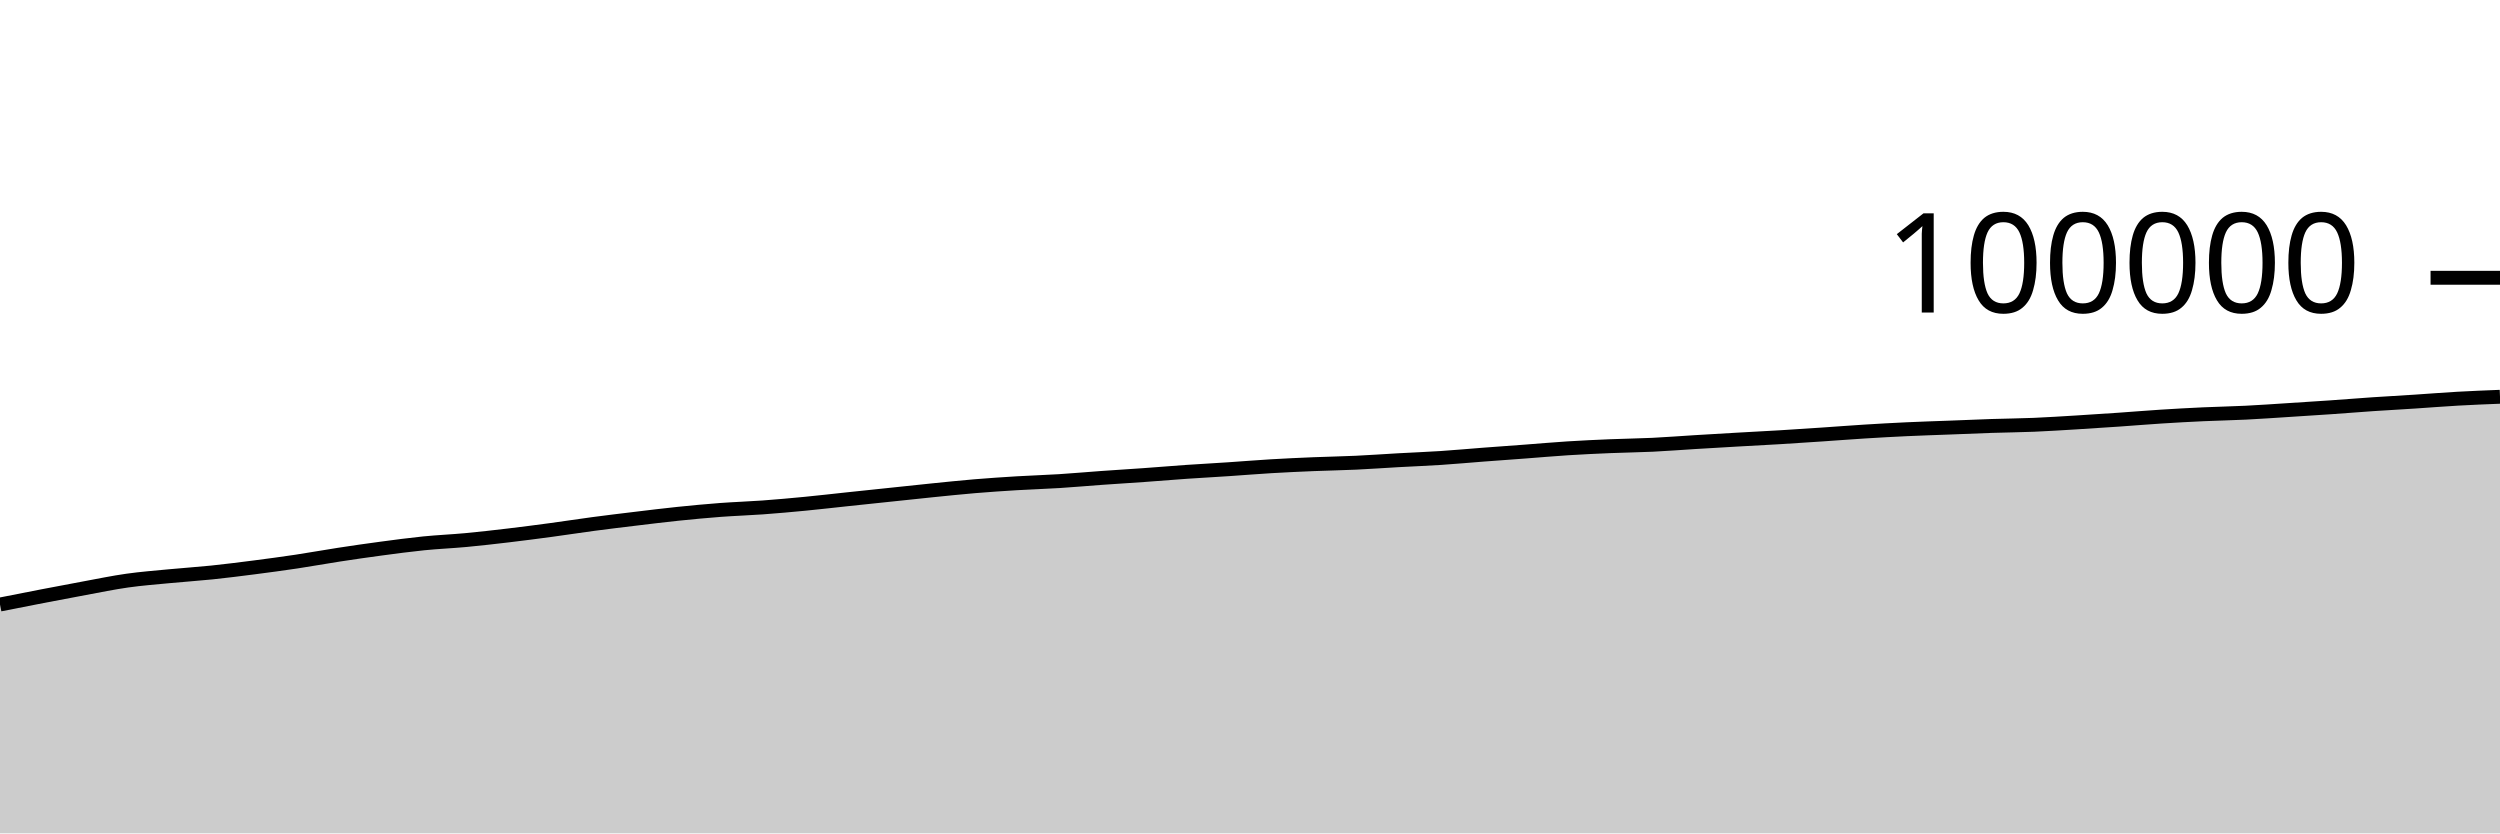
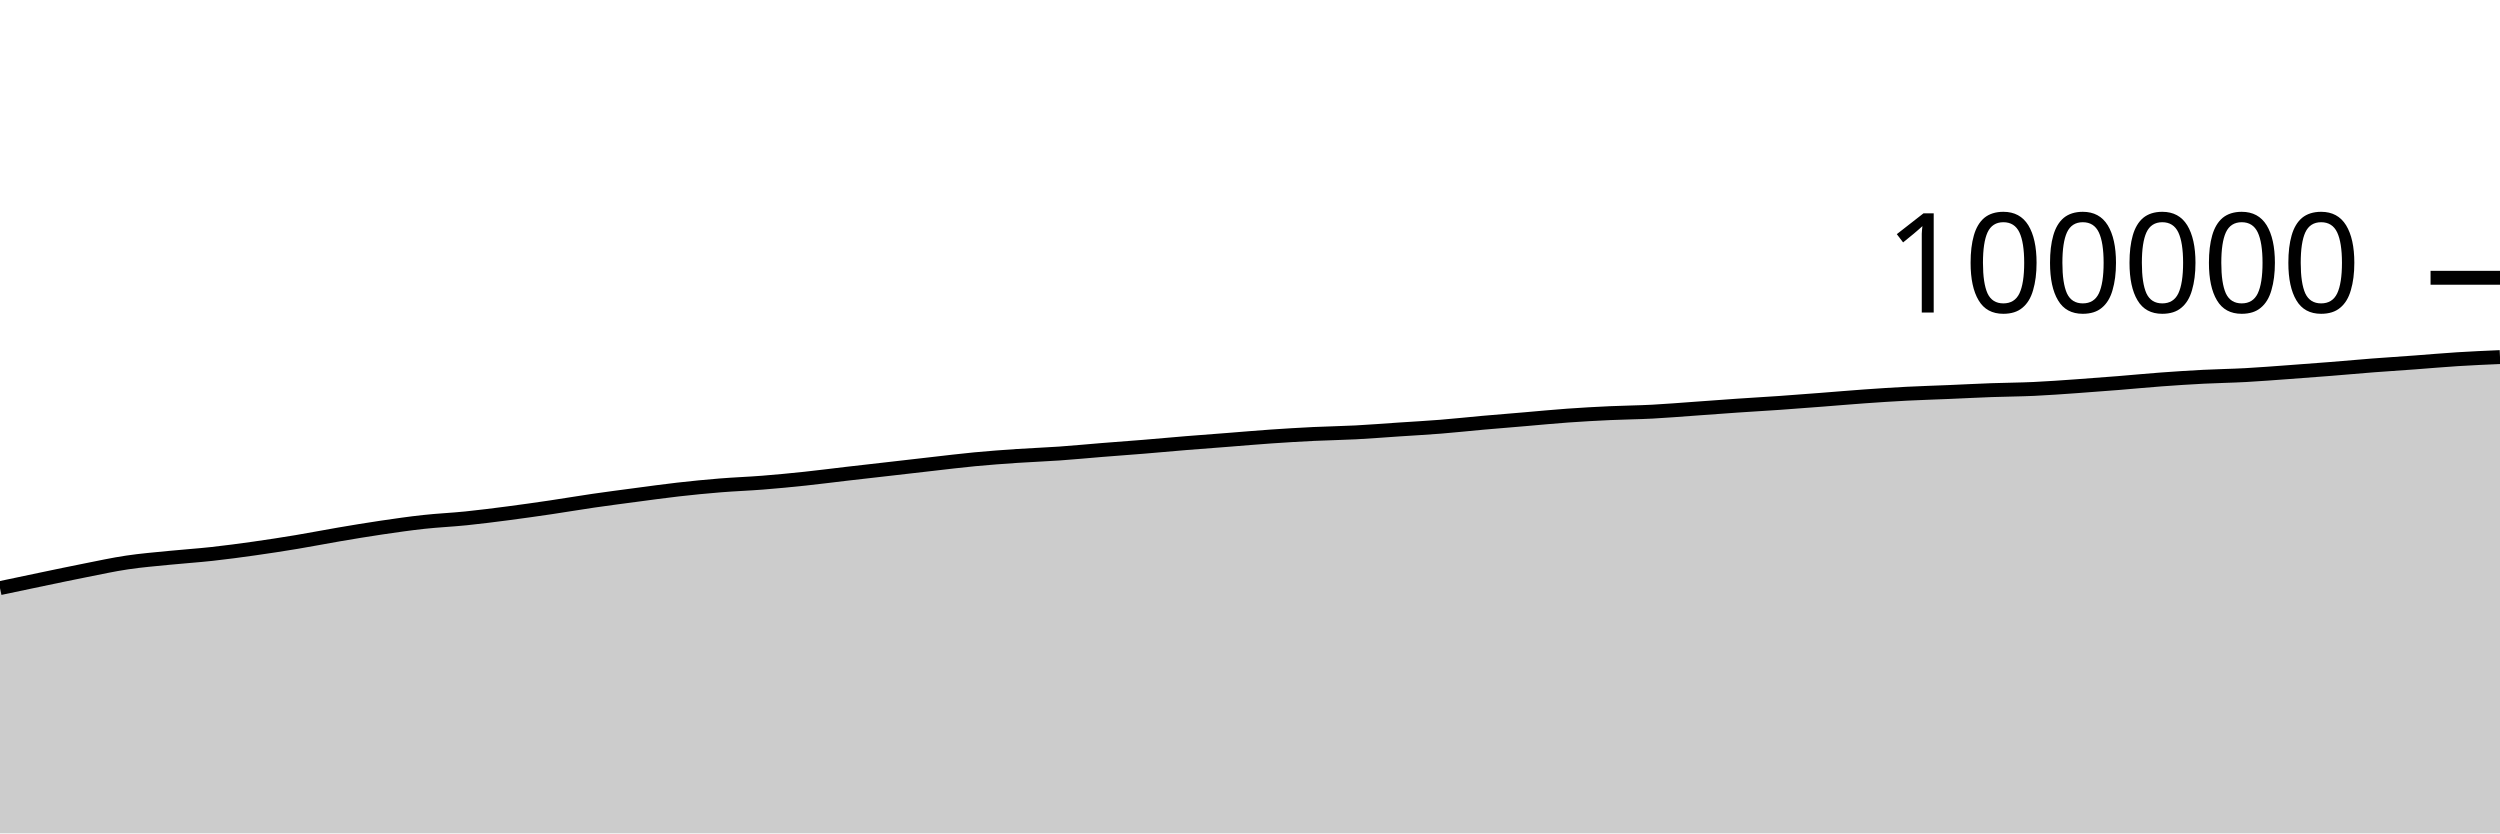
<svg xmlns="http://www.w3.org/2000/svg" viewBox="0 0 180 60">
  <g transform="translate(0,20)">
-     <path class="area" fill="rgba(0, 0, 0, 0.2)" d="M0,23.525C1.017,23.323,2.034,23.122,3.051,22.926C4.068,22.73,5.085,22.536,6.102,22.349C7.119,22.162,8.136,21.949,9.153,21.805C10.169,21.661,11.186,21.584,12.203,21.486C13.22,21.388,14.237,21.323,15.254,21.218C16.271,21.112,17.288,20.983,18.305,20.852C19.322,20.721,20.339,20.584,21.356,20.432C22.373,20.279,23.39,20.091,24.407,19.936C25.424,19.78,26.441,19.633,27.458,19.497C28.475,19.361,29.492,19.224,30.508,19.121C31.525,19.019,32.542,18.978,33.559,18.883C34.576,18.788,35.593,18.67,36.61,18.55C37.627,18.429,38.644,18.297,39.661,18.16C40.678,18.023,41.695,17.864,42.712,17.728C43.729,17.593,44.746,17.47,45.763,17.348C46.78,17.225,47.797,17.1,48.814,16.994C49.831,16.889,50.847,16.793,51.864,16.716C52.881,16.64,53.898,16.609,54.915,16.535C55.932,16.461,56.949,16.369,57.966,16.271C58.983,16.173,60,16.054,61.017,15.946C62.034,15.839,63.051,15.732,64.068,15.625C65.085,15.518,66.102,15.407,67.119,15.304C68.136,15.202,69.153,15.094,70.169,15.009C71.186,14.924,72.203,14.856,73.22,14.794C74.237,14.733,75.254,14.704,76.271,14.64C77.288,14.576,78.305,14.483,79.322,14.41C80.339,14.338,81.356,14.277,82.373,14.204C83.39,14.131,84.407,14.044,85.424,13.974C86.441,13.903,87.458,13.849,88.475,13.782C89.492,13.714,90.508,13.629,91.525,13.569C92.542,13.509,93.559,13.462,94.576,13.42C95.593,13.378,96.61,13.363,97.627,13.315C98.644,13.268,99.661,13.193,100.678,13.136C101.695,13.079,102.712,13.042,103.729,12.975C104.746,12.909,105.763,12.813,106.78,12.736C107.797,12.659,108.814,12.587,109.831,12.511C110.847,12.435,111.864,12.344,112.881,12.279C113.898,12.215,114.915,12.167,115.932,12.125C116.949,12.082,117.966,12.072,118.983,12.024C120,11.975,121.017,11.894,122.034,11.832C123.051,11.77,124.068,11.71,125.085,11.652C126.102,11.594,127.119,11.543,128.136,11.482C129.153,11.42,130.169,11.352,131.186,11.284C132.203,11.216,133.22,11.135,134.237,11.072C135.254,11.008,136.271,10.951,137.288,10.904C138.305,10.856,139.322,10.826,140.339,10.787C141.356,10.748,142.373,10.702,143.39,10.669C144.407,10.635,145.424,10.628,146.441,10.586C147.458,10.543,148.475,10.476,149.492,10.415C150.508,10.353,151.525,10.286,152.542,10.216C153.559,10.146,154.576,10.06,155.593,9.995C156.61,9.93,157.627,9.874,158.644,9.827C159.661,9.78,160.678,9.764,161.695,9.713C162.712,9.663,163.729,9.59,164.746,9.525C165.763,9.461,166.78,9.397,167.797,9.326C168.814,9.256,169.831,9.172,170.847,9.103C171.864,9.034,172.881,8.979,173.898,8.913C174.915,8.847,175.932,8.763,176.949,8.706C177.966,8.648,178.983,8.608,180,8.568L180,40C178.983,40,177.966,40,176.949,40C175.932,40,174.915,40,173.898,40C172.881,40,171.864,40,170.847,40C169.831,40,168.814,40,167.797,40C166.78,40,165.763,40,164.746,40C163.729,40,162.712,40,161.695,40C160.678,40,159.661,40,158.644,40C157.627,40,156.61,40,155.593,40C154.576,40,153.559,40,152.542,40C151.525,40,150.508,40,149.492,40C148.475,40,147.458,40,146.441,40C145.424,40,144.407,40,143.39,40C142.373,40,141.356,40,140.339,40C139.322,40,138.305,40,137.288,40C136.271,40,135.254,40,134.237,40C133.22,40,132.203,40,131.186,40C130.169,40,129.153,40,128.136,40C127.119,40,126.102,40,125.085,40C124.068,40,123.051,40,122.034,40C121.017,40,120,40,118.983,40C117.966,40,116.949,40,115.932,40C114.915,40,113.898,40,112.881,40C111.864,40,110.847,40,109.831,40C108.814,40,107.797,40,106.78,40C105.763,40,104.746,40,103.729,40C102.712,40,101.695,40,100.678,40C99.661,40,98.644,40,97.627,40C96.61,40,95.593,40,94.576,40C93.559,40,92.542,40,91.525,40C90.508,40,89.492,40,88.475,40C87.458,40,86.441,40,85.424,40C84.407,40,83.39,40,82.373,40C81.356,40,80.339,40,79.322,40C78.305,40,77.288,40,76.271,40C75.254,40,74.237,40,73.22,40C72.203,40,71.186,40,70.169,40C69.153,40,68.136,40,67.119,40C66.102,40,65.085,40,64.068,40C63.051,40,62.034,40,61.017,40C60,40,58.983,40,57.966,40C56.949,40,55.932,40,54.915,40C53.898,40,52.881,40,51.864,40C50.847,40,49.831,40,48.814,40C47.797,40,46.78,40,45.763,40C44.746,40,43.729,40,42.712,40C41.695,40,40.678,40,39.661,40C38.644,40,37.627,40,36.61,40C35.593,40,34.576,40,33.559,40C32.542,40,31.525,40,30.508,40C29.492,40,28.475,40,27.458,40C26.441,40,25.424,40,24.407,40C23.39,40,22.373,40,21.356,40C20.339,40,19.322,40,18.305,40C17.288,40,16.271,40,15.254,40C14.237,40,13.22,40,12.203,40C11.186,40,10.169,40,9.153,40C8.136,40,7.119,40,6.102,40C5.085,40,4.068,40,3.051,40C2.034,40,1.017,40,0,40Z" />
-     <path class="line" stroke="black" fill="none" d="M0,23.525C1.017,23.323,2.034,23.122,3.051,22.926C4.068,22.73,5.085,22.536,6.102,22.349C7.119,22.162,8.136,21.949,9.153,21.805C10.169,21.661,11.186,21.584,12.203,21.486C13.22,21.388,14.237,21.323,15.254,21.218C16.271,21.112,17.288,20.983,18.305,20.852C19.322,20.721,20.339,20.584,21.356,20.432C22.373,20.279,23.39,20.091,24.407,19.936C25.424,19.78,26.441,19.633,27.458,19.497C28.475,19.361,29.492,19.224,30.508,19.121C31.525,19.019,32.542,18.978,33.559,18.883C34.576,18.788,35.593,18.67,36.61,18.55C37.627,18.429,38.644,18.297,39.661,18.16C40.678,18.023,41.695,17.864,42.712,17.728C43.729,17.593,44.746,17.47,45.763,17.348C46.78,17.225,47.797,17.1,48.814,16.994C49.831,16.889,50.847,16.793,51.864,16.716C52.881,16.64,53.898,16.609,54.915,16.535C55.932,16.461,56.949,16.369,57.966,16.271C58.983,16.173,60,16.054,61.017,15.946C62.034,15.839,63.051,15.732,64.068,15.625C65.085,15.518,66.102,15.407,67.119,15.304C68.136,15.202,69.153,15.094,70.169,15.009C71.186,14.924,72.203,14.856,73.22,14.794C74.237,14.733,75.254,14.704,76.271,14.64C77.288,14.576,78.305,14.483,79.322,14.41C80.339,14.338,81.356,14.277,82.373,14.204C83.39,14.131,84.407,14.044,85.424,13.974C86.441,13.903,87.458,13.849,88.475,13.782C89.492,13.714,90.508,13.629,91.525,13.569C92.542,13.509,93.559,13.462,94.576,13.42C95.593,13.378,96.61,13.363,97.627,13.315C98.644,13.268,99.661,13.193,100.678,13.136C101.695,13.079,102.712,13.042,103.729,12.975C104.746,12.909,105.763,12.813,106.78,12.736C107.797,12.659,108.814,12.587,109.831,12.511C110.847,12.435,111.864,12.344,112.881,12.279C113.898,12.215,114.915,12.167,115.932,12.125C116.949,12.082,117.966,12.072,118.983,12.024C120,11.975,121.017,11.894,122.034,11.832C123.051,11.77,124.068,11.71,125.085,11.652C126.102,11.594,127.119,11.543,128.136,11.482C129.153,11.42,130.169,11.352,131.186,11.284C132.203,11.216,133.22,11.135,134.237,11.072C135.254,11.008,136.271,10.951,137.288,10.904C138.305,10.856,139.322,10.826,140.339,10.787C141.356,10.748,142.373,10.702,143.39,10.669C144.407,10.635,145.424,10.628,146.441,10.586C147.458,10.543,148.475,10.476,149.492,10.415C150.508,10.353,151.525,10.286,152.542,10.216C153.559,10.146,154.576,10.06,155.593,9.995C156.61,9.93,157.627,9.874,158.644,9.827C159.661,9.78,160.678,9.764,161.695,9.713C162.712,9.663,163.729,9.59,164.746,9.525C165.763,9.461,166.78,9.397,167.797,9.326C168.814,9.256,169.831,9.172,170.847,9.103C171.864,9.034,172.881,8.979,173.898,8.913C174.915,8.847,175.932,8.763,176.949,8.706C177.966,8.648,178.983,8.608,180,8.568" />
+     <path class="area" fill="rgba(0, 0, 0, 0.2)" d="M0,22.344C1.017,22.128,2.034,21.913,3.051,21.702C4.068,21.49,5.085,21.275,6.102,21.074C7.119,20.873,8.136,20.649,9.153,20.498C10.169,20.346,11.186,20.265,12.203,20.163C13.22,20.061,14.237,19.996,15.254,19.884C16.271,19.773,17.288,19.636,18.305,19.492C19.322,19.349,20.339,19.192,21.356,19.023C22.373,18.854,23.39,18.653,24.407,18.48C25.424,18.307,26.441,18.137,27.458,17.987C28.475,17.837,29.492,17.69,30.508,17.579C31.525,17.468,32.542,17.425,33.559,17.321C34.576,17.217,35.593,17.086,36.61,16.954C37.627,16.821,38.644,16.676,39.661,16.526C40.678,16.376,41.695,16.201,42.712,16.053C43.729,15.905,44.746,15.774,45.763,15.639C46.78,15.505,47.797,15.361,48.814,15.246C49.831,15.13,50.847,15.03,51.864,14.948C52.881,14.865,53.898,14.831,54.915,14.75C55.932,14.67,56.949,14.571,57.966,14.464C58.983,14.356,60,14.223,61.017,14.105C62.034,13.987,63.051,13.874,64.068,13.757C65.085,13.641,66.102,13.522,67.119,13.407C68.136,13.292,69.153,13.165,70.169,13.069C71.186,12.972,72.203,12.898,73.22,12.829C74.237,12.76,75.254,12.726,76.271,12.654C77.288,12.583,78.305,12.483,79.322,12.401C80.339,12.32,81.356,12.248,82.373,12.164C83.39,12.081,84.407,11.985,85.424,11.902C86.441,11.819,87.458,11.746,88.475,11.666C89.492,11.587,90.508,11.497,91.525,11.427C92.542,11.357,93.559,11.296,94.576,11.246C95.593,11.197,96.61,11.183,97.627,11.13C98.644,11.077,99.661,10.994,100.678,10.926C101.695,10.858,102.712,10.804,103.729,10.722C104.746,10.641,105.763,10.529,106.78,10.438C107.797,10.348,108.814,10.267,109.831,10.181C110.847,10.095,111.864,9.994,112.881,9.922C113.898,9.849,114.915,9.793,115.932,9.746C116.949,9.699,117.966,9.692,118.983,9.638C120,9.585,121.017,9.498,122.034,9.426C123.051,9.354,124.068,9.275,125.085,9.206C126.102,9.136,127.119,9.08,128.136,9.009C129.153,8.938,130.169,8.859,131.186,8.78C132.203,8.702,133.22,8.612,134.237,8.54C135.254,8.468,136.271,8.401,137.288,8.348C138.305,8.296,139.322,8.267,140.339,8.224C141.356,8.181,142.373,8.127,143.39,8.09C144.407,8.054,145.424,8.05,146.441,8.003C147.458,7.956,148.475,7.88,149.492,7.809C150.508,7.738,151.525,7.66,152.542,7.578C153.559,7.497,154.576,7.396,155.593,7.321C156.61,7.246,157.627,7.18,158.644,7.127C159.661,7.075,160.678,7.062,161.695,7.006C162.712,6.951,163.729,6.868,164.746,6.795C165.763,6.721,166.78,6.645,167.797,6.564C168.814,6.484,169.831,6.388,170.847,6.31C171.864,6.231,172.881,6.167,173.898,6.093C174.915,6.018,175.932,5.926,176.949,5.862C177.966,5.798,178.983,5.754,180,5.71L180,40C178.983,40,177.966,40,176.949,40C175.932,40,174.915,40,173.898,40C172.881,40,171.864,40,170.847,40C169.831,40,168.814,40,167.797,40C166.78,40,165.763,40,164.746,40C163.729,40,162.712,40,161.695,40C160.678,40,159.661,40,158.644,40C157.627,40,156.61,40,155.593,40C154.576,40,153.559,40,152.542,40C151.525,40,150.508,40,149.492,40C148.475,40,147.458,40,146.441,40C145.424,40,144.407,40,143.39,40C142.373,40,141.356,40,140.339,40C139.322,40,138.305,40,137.288,40C136.271,40,135.254,40,134.237,40C133.22,40,132.203,40,131.186,40C130.169,40,129.153,40,128.136,40C127.119,40,126.102,40,125.085,40C124.068,40,123.051,40,122.034,40C121.017,40,120,40,118.983,40C117.966,40,116.949,40,115.932,40C114.915,40,113.898,40,112.881,40C111.864,40,110.847,40,109.831,40C108.814,40,107.797,40,106.78,40C105.763,40,104.746,40,103.729,40C102.712,40,101.695,40,100.678,40C99.661,40,98.644,40,97.627,40C96.61,40,95.593,40,94.576,40C93.559,40,92.542,40,91.525,40C90.508,40,89.492,40,88.475,40C87.458,40,86.441,40,85.424,40C84.407,40,83.39,40,82.373,40C81.356,40,80.339,40,79.322,40C78.305,40,77.288,40,76.271,40C75.254,40,74.237,40,73.22,40C72.203,40,71.186,40,70.169,40C69.153,40,68.136,40,67.119,40C66.102,40,65.085,40,64.068,40C63.051,40,62.034,40,61.017,40C60,40,58.983,40,57.966,40C56.949,40,55.932,40,54.915,40C53.898,40,52.881,40,51.864,40C50.847,40,49.831,40,48.814,40C47.797,40,46.78,40,45.763,40C44.746,40,43.729,40,42.712,40C41.695,40,40.678,40,39.661,40C38.644,40,37.627,40,36.61,40C35.593,40,34.576,40,33.559,40C32.542,40,31.525,40,30.508,40C29.492,40,28.475,40,27.458,40C26.441,40,25.424,40,24.407,40C23.39,40,22.373,40,21.356,40C20.339,40,19.322,40,18.305,40C17.288,40,16.271,40,15.254,40C14.237,40,13.22,40,12.203,40C11.186,40,10.169,40,9.153,40C8.136,40,7.119,40,6.102,40C5.085,40,4.068,40,3.051,40C2.034,40,1.017,40,0,40Z" />
+     <path class="line" stroke="black" fill="none" d="M0,22.344C1.017,22.128,2.034,21.913,3.051,21.702C4.068,21.49,5.085,21.275,6.102,21.074C7.119,20.873,8.136,20.649,9.153,20.498C10.169,20.346,11.186,20.265,12.203,20.163C13.22,20.061,14.237,19.996,15.254,19.884C16.271,19.773,17.288,19.636,18.305,19.492C19.322,19.349,20.339,19.192,21.356,19.023C22.373,18.854,23.39,18.653,24.407,18.48C25.424,18.307,26.441,18.137,27.458,17.987C28.475,17.837,29.492,17.69,30.508,17.579C31.525,17.468,32.542,17.425,33.559,17.321C34.576,17.217,35.593,17.086,36.61,16.954C37.627,16.821,38.644,16.676,39.661,16.526C40.678,16.376,41.695,16.201,42.712,16.053C43.729,15.905,44.746,15.774,45.763,15.639C46.78,15.505,47.797,15.361,48.814,15.246C49.831,15.13,50.847,15.03,51.864,14.948C52.881,14.865,53.898,14.831,54.915,14.75C55.932,14.67,56.949,14.571,57.966,14.464C58.983,14.356,60,14.223,61.017,14.105C62.034,13.987,63.051,13.874,64.068,13.757C65.085,13.641,66.102,13.522,67.119,13.407C68.136,13.292,69.153,13.165,70.169,13.069C71.186,12.972,72.203,12.898,73.22,12.829C74.237,12.76,75.254,12.726,76.271,12.654C77.288,12.583,78.305,12.483,79.322,12.401C80.339,12.32,81.356,12.248,82.373,12.164C83.39,12.081,84.407,11.985,85.424,11.902C86.441,11.819,87.458,11.746,88.475,11.666C89.492,11.587,90.508,11.497,91.525,11.427C92.542,11.357,93.559,11.296,94.576,11.246C95.593,11.197,96.61,11.183,97.627,11.13C98.644,11.077,99.661,10.994,100.678,10.926C101.695,10.858,102.712,10.804,103.729,10.722C104.746,10.641,105.763,10.529,106.78,10.438C107.797,10.348,108.814,10.267,109.831,10.181C110.847,10.095,111.864,9.994,112.881,9.922C113.898,9.849,114.915,9.793,115.932,9.746C116.949,9.699,117.966,9.692,118.983,9.638C120,9.585,121.017,9.498,122.034,9.426C123.051,9.354,124.068,9.275,125.085,9.206C126.102,9.136,127.119,9.08,128.136,9.009C129.153,8.938,130.169,8.859,131.186,8.78C132.203,8.702,133.22,8.612,134.237,8.54C135.254,8.468,136.271,8.401,137.288,8.348C138.305,8.296,139.322,8.267,140.339,8.224C141.356,8.181,142.373,8.127,143.39,8.09C144.407,8.054,145.424,8.05,146.441,8.003C147.458,7.956,148.475,7.88,149.492,7.809C150.508,7.738,151.525,7.66,152.542,7.578C153.559,7.497,154.576,7.396,155.593,7.321C156.61,7.246,157.627,7.18,158.644,7.127C159.661,7.075,160.678,7.062,161.695,7.006C162.712,6.951,163.729,6.868,164.746,6.795C165.763,6.721,166.78,6.645,167.797,6.564C168.814,6.484,169.831,6.388,170.847,6.31C171.864,6.231,172.881,6.167,173.898,6.093C174.915,6.018,175.932,5.926,176.949,5.862C177.966,5.798,178.983,5.754,180,5.71" />
    <path class="axis-ceiling" stroke-width="1" stroke="black" fill="none" d="M175,0L180,0" />
    <text class="axis-ceiling-label" font-family="sans-serif" text-anchor="end" font-size="10px" x="170" y="2.5">100000</text>
  </g>
</svg>
